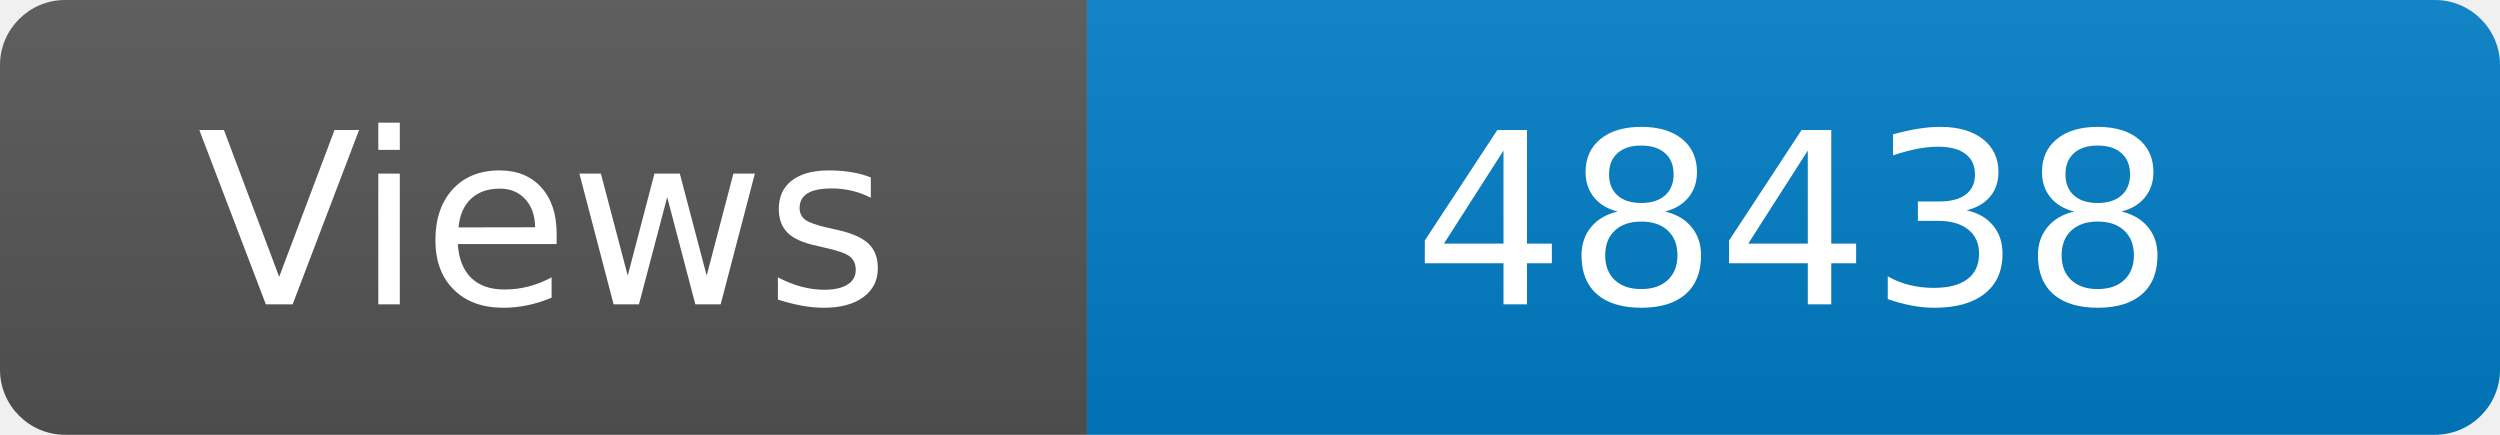
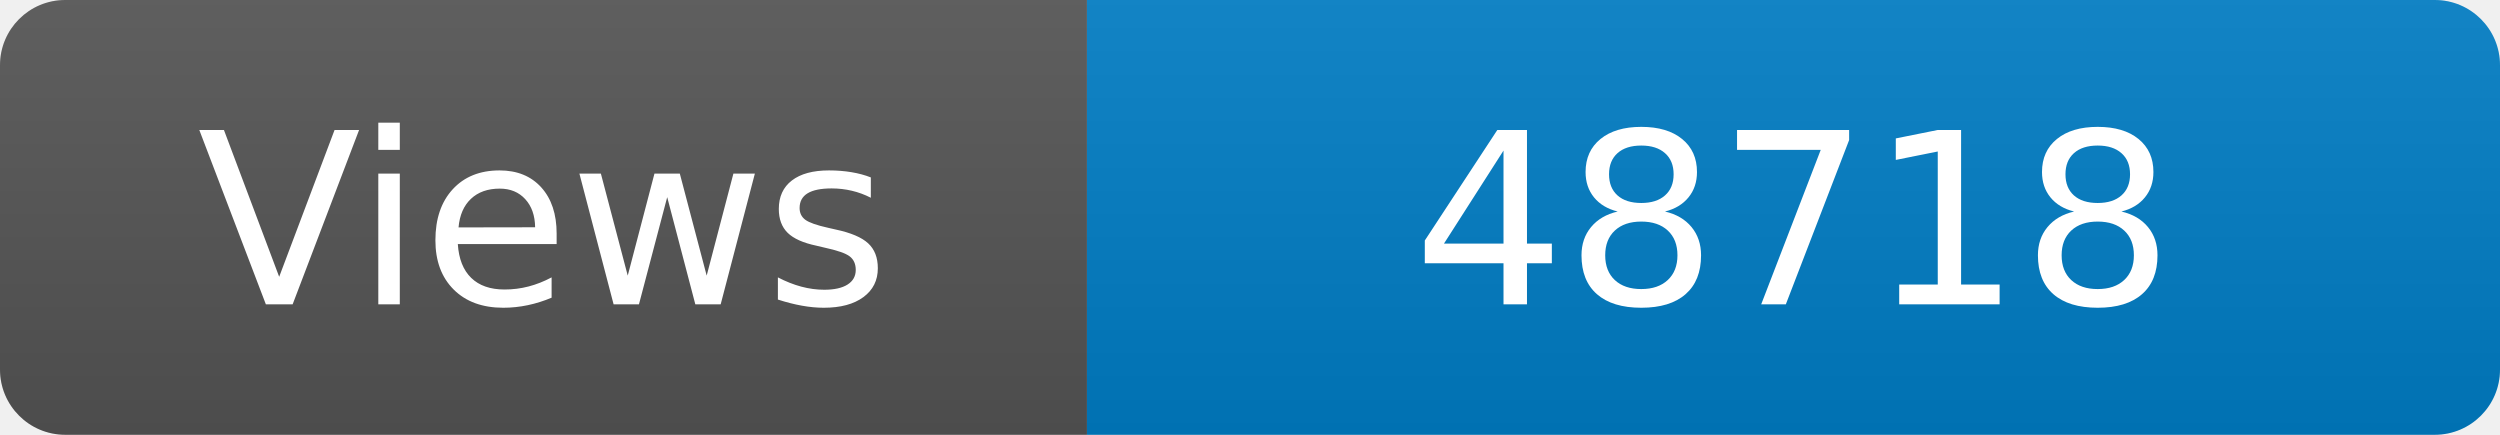
<svg xmlns="http://www.w3.org/2000/svg" width="115" height="20" role="img" aria-label="Maintained?: yes">
  <linearGradient id="s" x2="0" y2="100%">
    <stop offset="0" stop-color="#bbb" stop-opacity=".1" />
    <stop offset="1" stop-opacity=".1" />
  </linearGradient>
  <clipPath id="r">
    <rect width="115" height="20" rx="3" fill="#fff" />
  </clipPath>
  <g clip-path="url(#r)">
    <rect width="50" height="20" fill="#555" />
    <rect x="50" width="160" height="20" fill="#007ec6" />
    <rect width="115" height="20" fill="url(#s)" />
  </g>
  <g fill="#fff" text-anchor="middle" font-family="Verdana,Geneva,DejaVu Sans,sans-serif" font-size="110">
    <text x="250" y="140" transform="scale(.1)" fill="#fff">Views</text>
-     <text x="825" y="140" transform="scale(.1)" fill="#fff">48438</text>
+     <text x="825" y="140" transform="scale(.1)" fill="#fff">48718</text>
  </g>
</svg>
